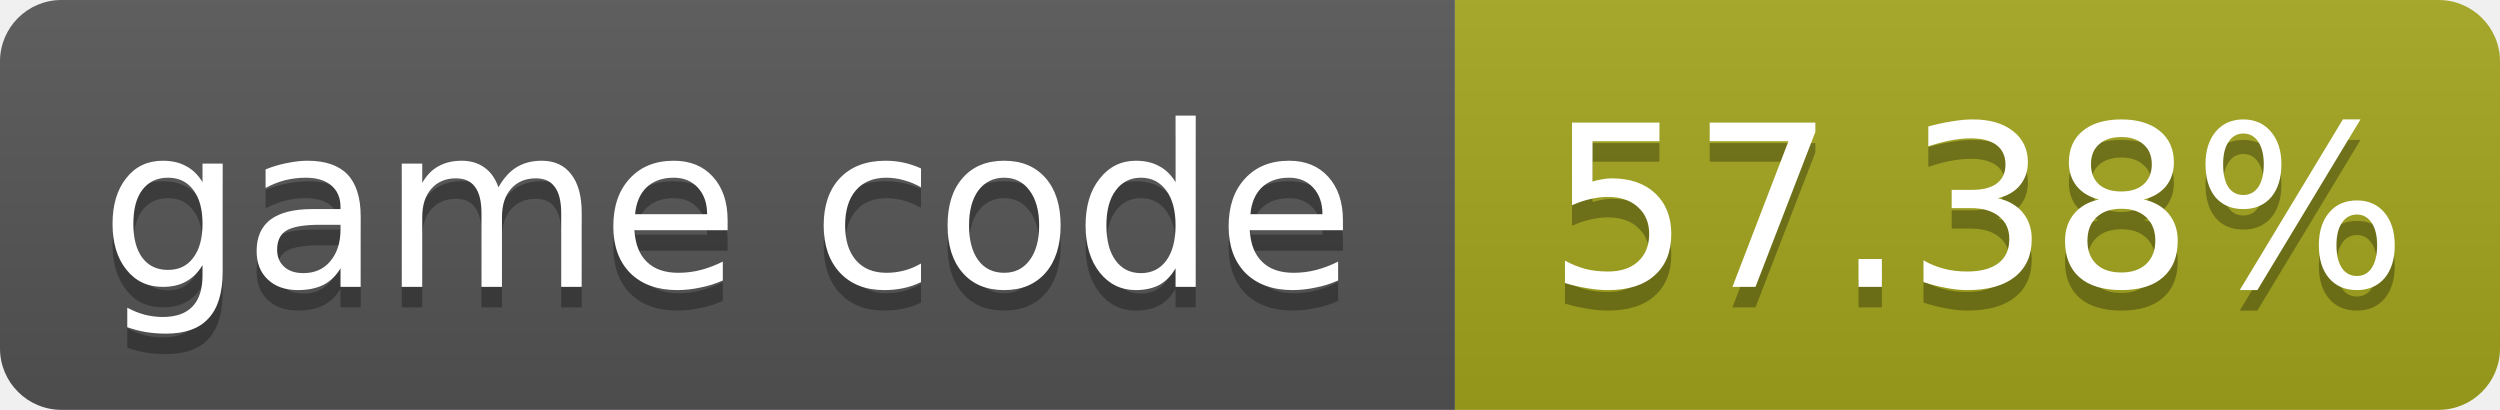
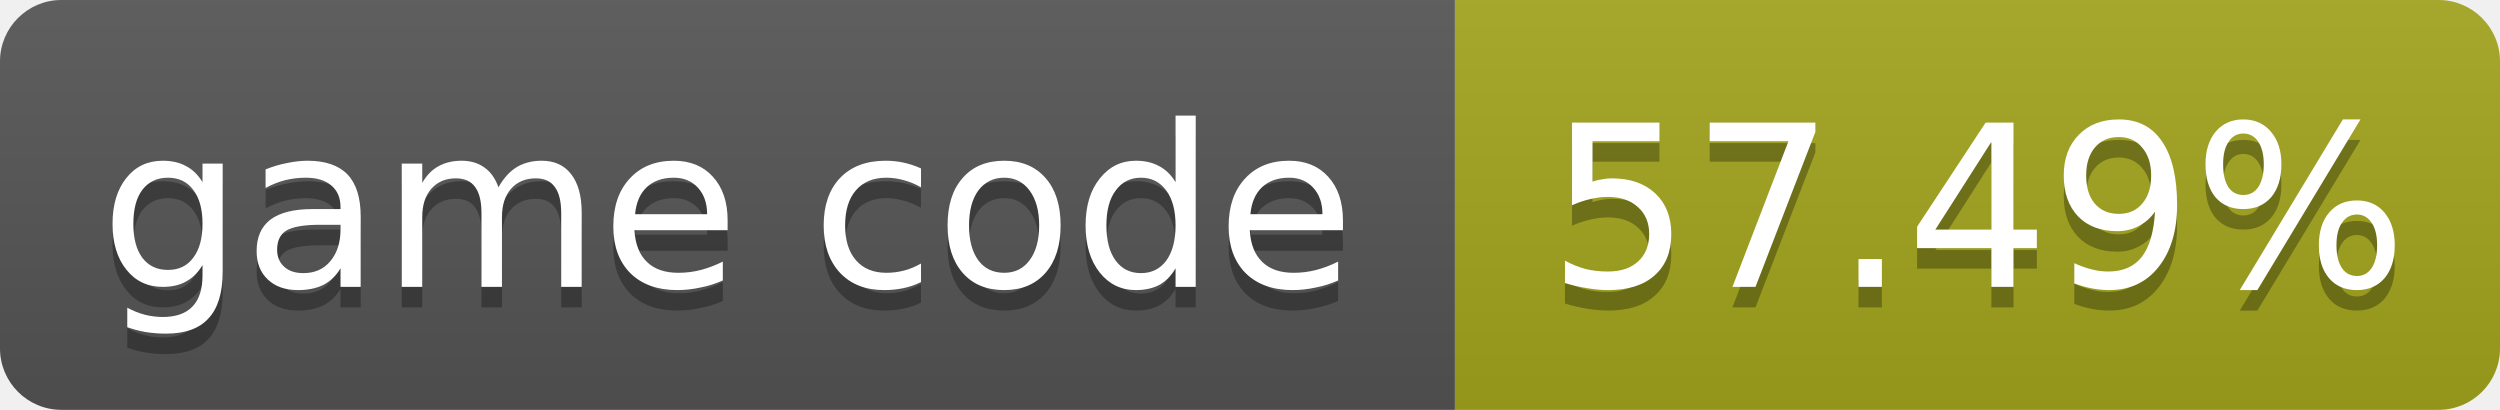
- <svg xmlns="http://www.w3.org/2000/svg" width="122" height="20" role="img" aria-label="game code: 57.38%">
+ <svg xmlns="http://www.w3.org/2000/svg" width="122" height="20" role="img" aria-label="game code: 57.49%">
  <linearGradient id="s" x2="0" y2="100%">
    <stop offset="0" stop-color="#bbb" stop-opacity=".1" />
    <stop offset="1" stop-opacity=".1" />
  </linearGradient>
  <clipPath id="r">
    <rect width="122" height="20" rx="3" fill="#fff" />
  </clipPath>
  <g clip-path="url(#r)">
    <rect width="71" height="20" fill="#555" />
    <rect x="71" width="51" height="20" fill="#a4a61d" />
    <rect width="122" height="20" fill="url(#s)" />
  </g>
  <g fill="#fff" text-anchor="middle" font-family="Verdana,Geneva,DejaVu Sans,sans-serif" font-size="11">
    <text x="35.5" y="15" fill="#010101" fill-opacity=".3">game code</text>
    <text x="35.5" y="14">game code</text>
-     <text x="96.5" y="15" fill="#010101" fill-opacity=".3">57.38%</text>
-     <text x="96.5" y="14">57.38%</text>
+     <text x="96.5" y="15" fill="#010101" fill-opacity=".3">57.49%</text>
+     <text x="96.5" y="14">57.49%</text>
  </g>
</svg>
